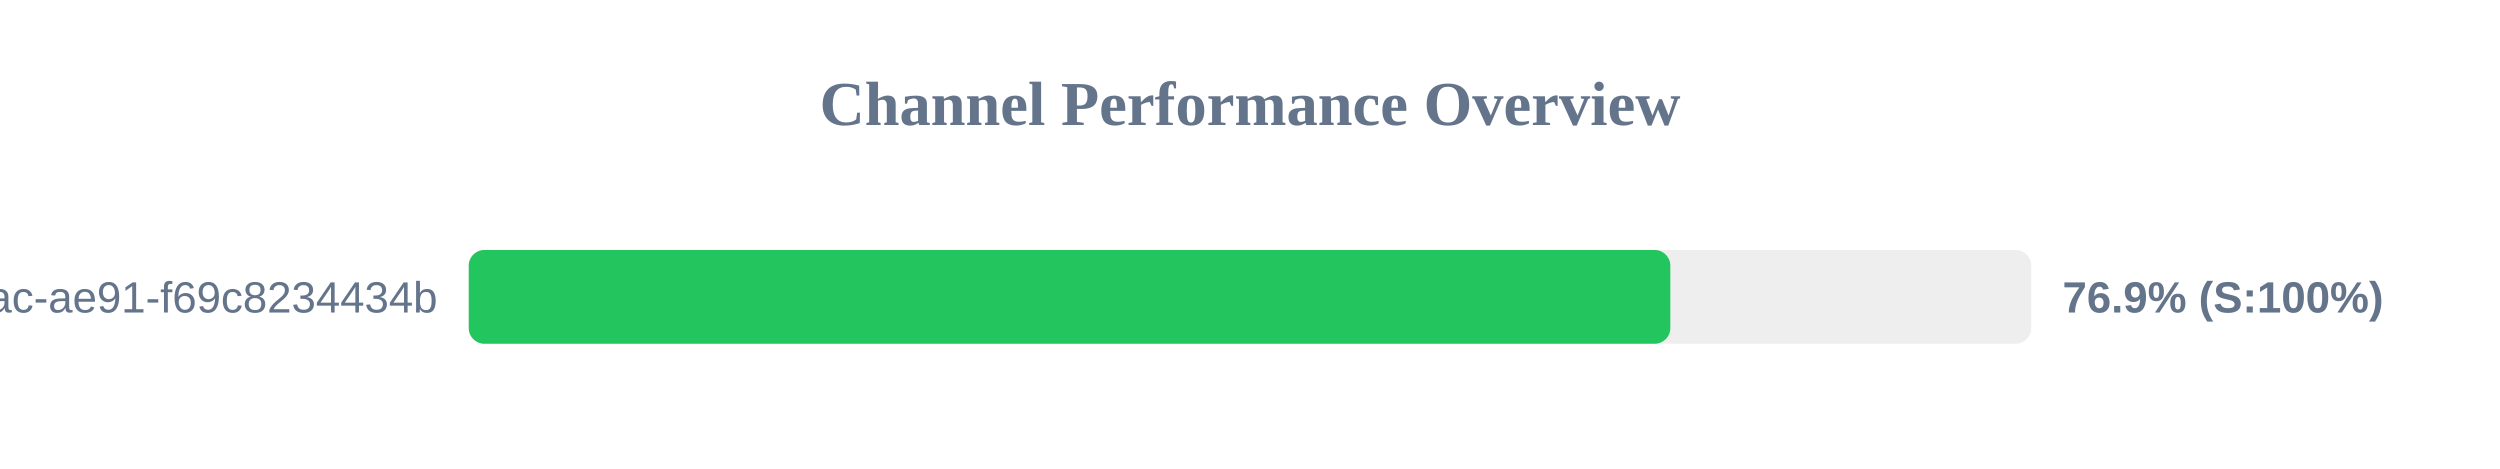
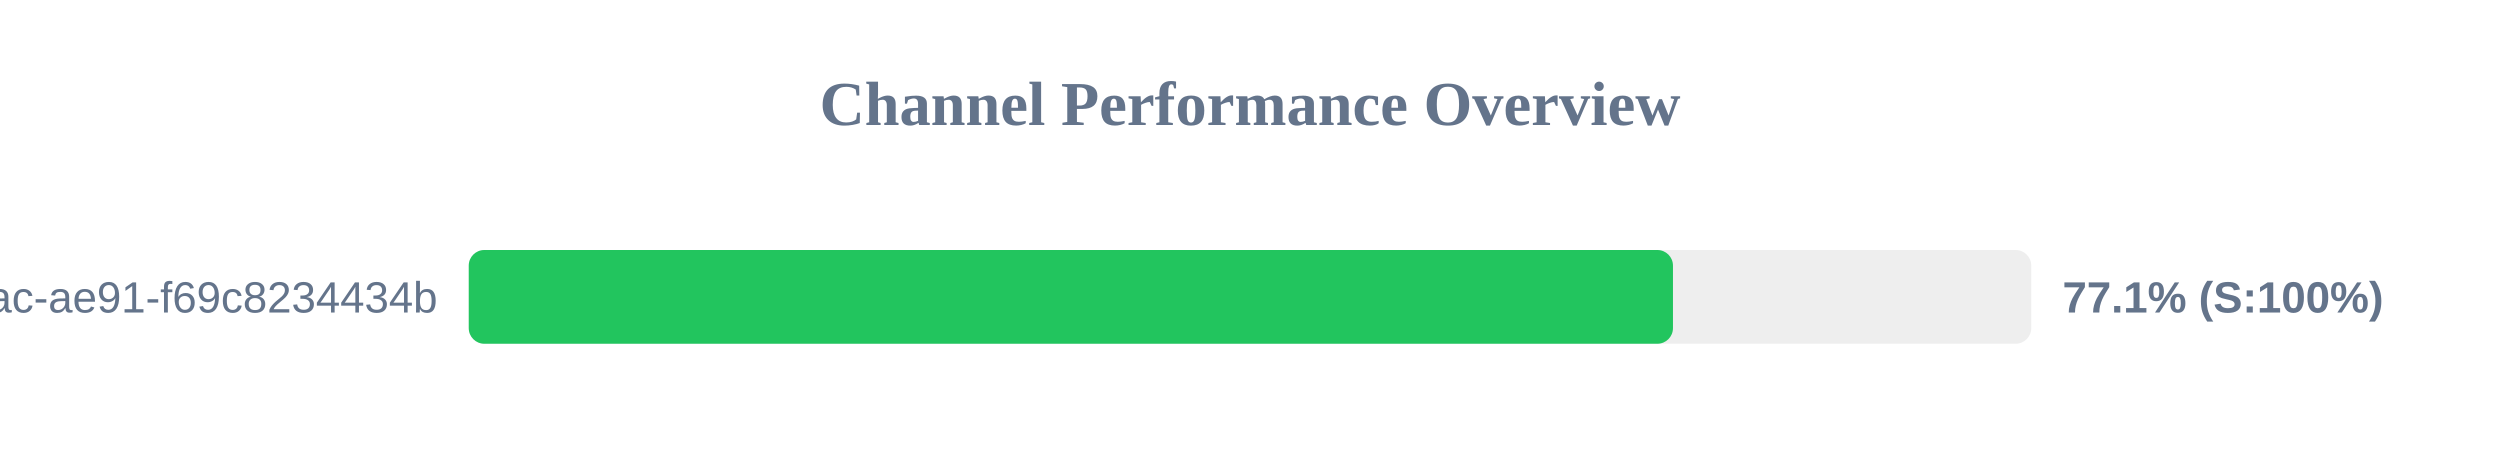
<svg xmlns="http://www.w3.org/2000/svg" width="800" height="150" version="1.1">
  <style>
        .row { font: 14px Arial; fill: #64748b; }
        .score { font: bold 14px Arial; fill: #64748b; }
    </style>
  <text x="400" y="40" text-anchor="middle" font-size="20px" font-weight="bold" fill="#64748b">Channel Performance Overview</text>
  <rect x="150" y="80" width="500" height="30" fill="#eee" rx="5" />
-   <rect x="150" y="80" width="384.5" height="30" fill="#22c55e" rx="5" />
+   <rect x="150" y="80" width="385.35" height="30" fill="#22c55e" rx="5" />
  <text x="140" y="100" text-anchor="end" class="row">?uuid=942b9cb8-92fa-46ac-ae91-f69c8234434b</text>
-   <text x="660" y="100" text-anchor="start" class="score">76.9% (S:100%)</text>
+   <text x="660" y="100" text-anchor="start" class="score">77.1% (S:100%)</text>
</svg>
